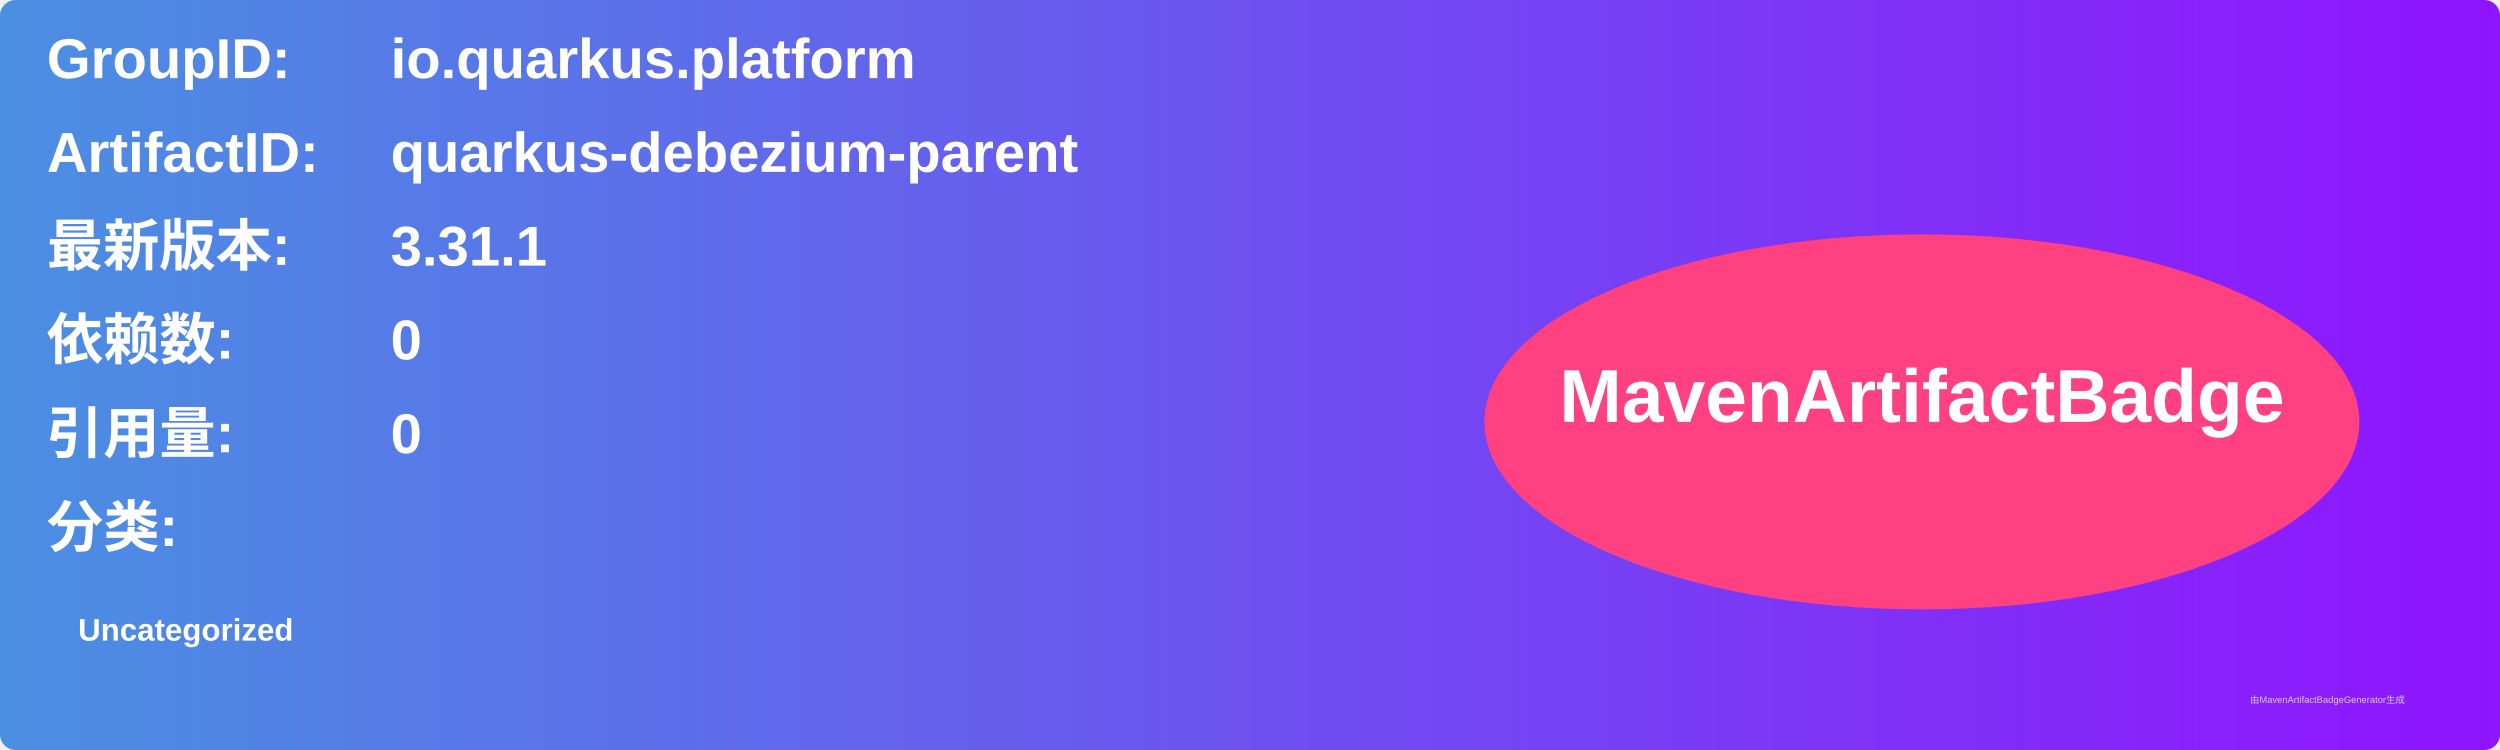
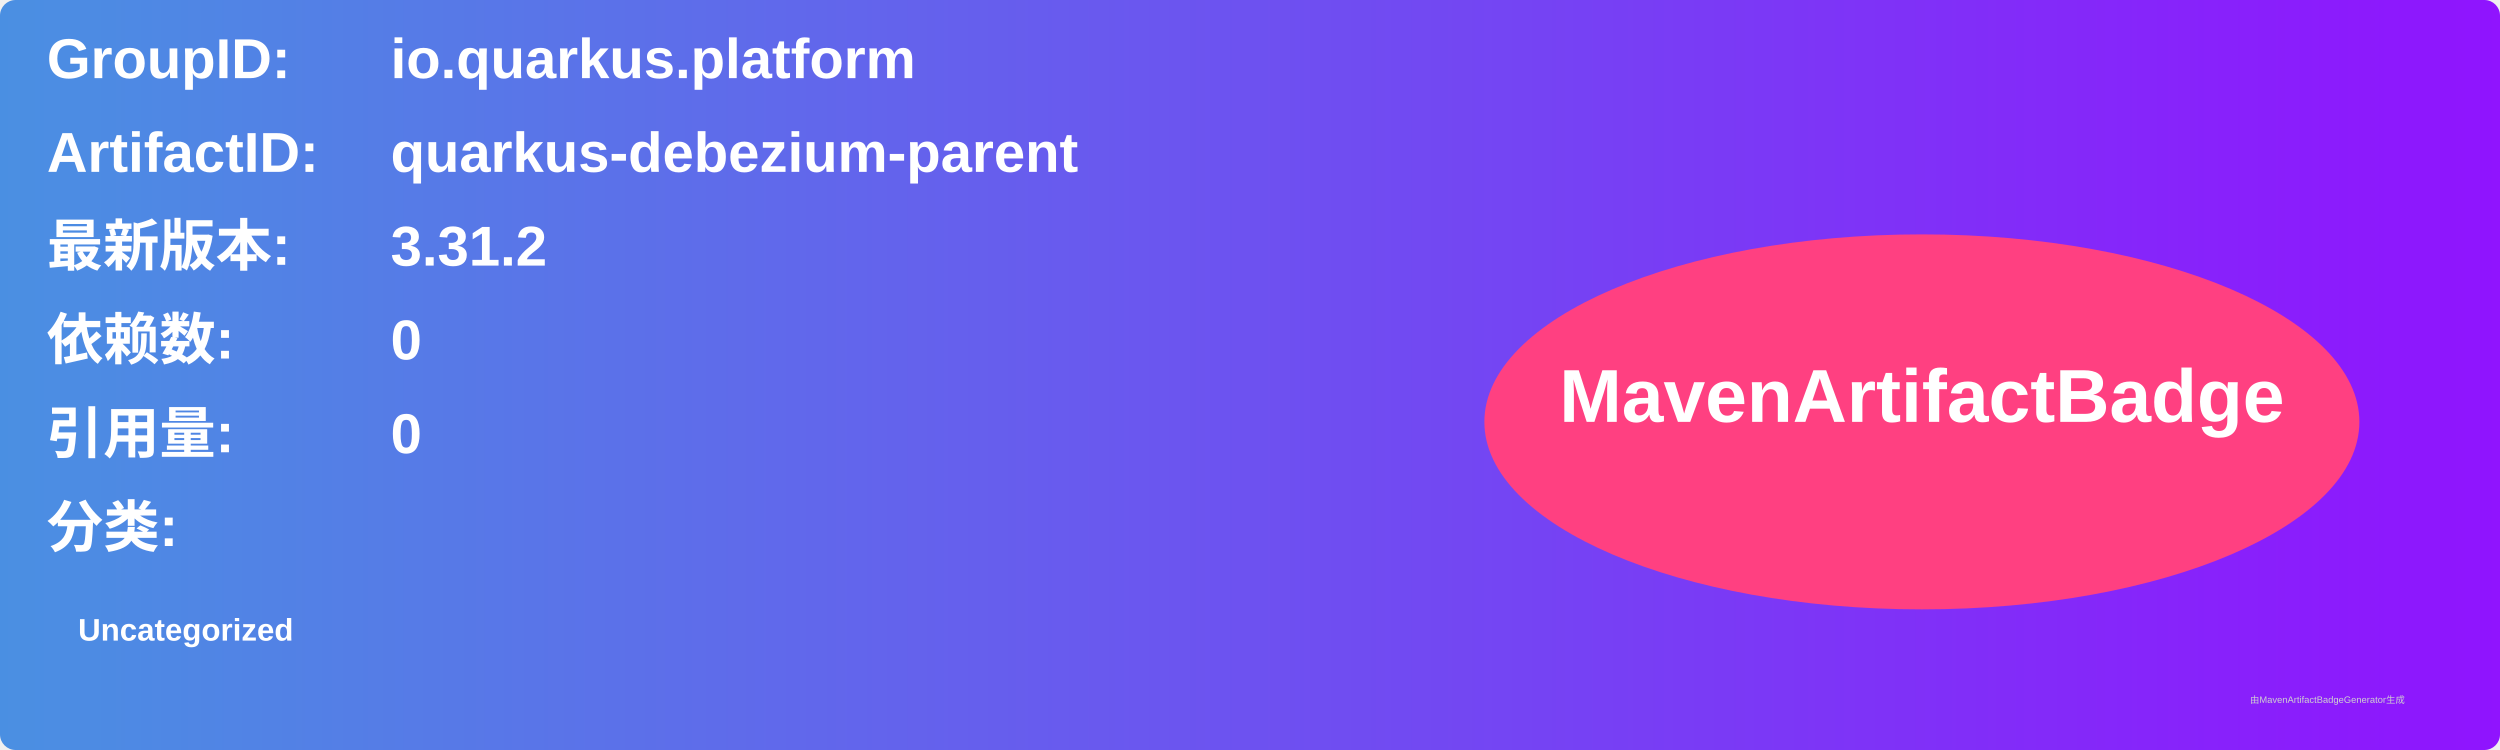
<svg xmlns="http://www.w3.org/2000/svg" width="800" height="240" viewBox="0 0 800 240">
  <linearGradient id="grad" x1="0%" y1="0%" x2="100%" y2="0%">
    <stop offset="0%" stop-color="#4a90e2" />
    <stop offset="100%" stop-color="#9013fe" />
  </linearGradient>
  <rect width="100%" height="100%" rx="5" ry="5" fill="url(#grad)" />
  <g transform="translate(15, 15)">
    <text x="0" y="10" font-family="Arial" font-size="18" fill="white" font-weight="bold" width="260">GroupID:</text>
    <text x="110" y="10" font-family="Arial" font-size="18" fill="white" font-weight="bold" width="460">io.quarkus.platform</text>
    <text x="0" y="40" font-family="Arial" font-size="18" fill="white" font-weight="bold" width="260">ArtifactID:</text>
    <text x="110" y="40" font-family="Arial" font-size="18" fill="white" font-weight="bold" width="460">quarkus-debezium-parent</text>
    <text x="0" y="70" font-family="Arial" font-size="18" fill="white" font-weight="bold">最新版本:</text>
    <text x="110" y="70" font-family="Arial" font-size="18" fill="white" font-weight="bold">
-       <tspan font-weight="bold">3.31.1</tspan>
+       <tspan font-weight="bold">3.31.2</tspan>
    </text>
    <text x="0" y="100" font-family="Arial" font-size="18" fill="white" font-weight="bold">依赖数: </text>
    <text x="110" y="100" font-family="Arial" font-size="18" fill="white">
      <tspan font-weight="bold">0</tspan>
    </text>
    <text x="0" y="130" font-family="Arial" font-size="18" fill="white" font-weight="bold">引用量: </text>
    <text x="110" y="130" font-family="Arial" font-size="18" fill="white">
      <tspan font-weight="bold">0</tspan>
    </text>
    <text x="0" y="160" font-family="Arial" font-size="18" fill="white" font-weight="bold">分类:</text>
    <text x="10" y="190" font-family="Arial" font-size="10" fill="white">
      <tspan font-weight="bold">Uncategorized</tspan>
    </text>
    <ellipse cx="600" cy="120" rx="140" ry="60" fill="#ff4081" />
    <text x="600" y="120" text-anchor="middle" font-family="Arial" font-size="24" fill="white" font-weight="bold">MavenArtifactBadge</text>
  </g>
  <text x="720" y="225" font-family="Arial" font-size="3" fill="#d0d0d0">由MavenArtifactBadgeGenerator生成</text>
</svg>
